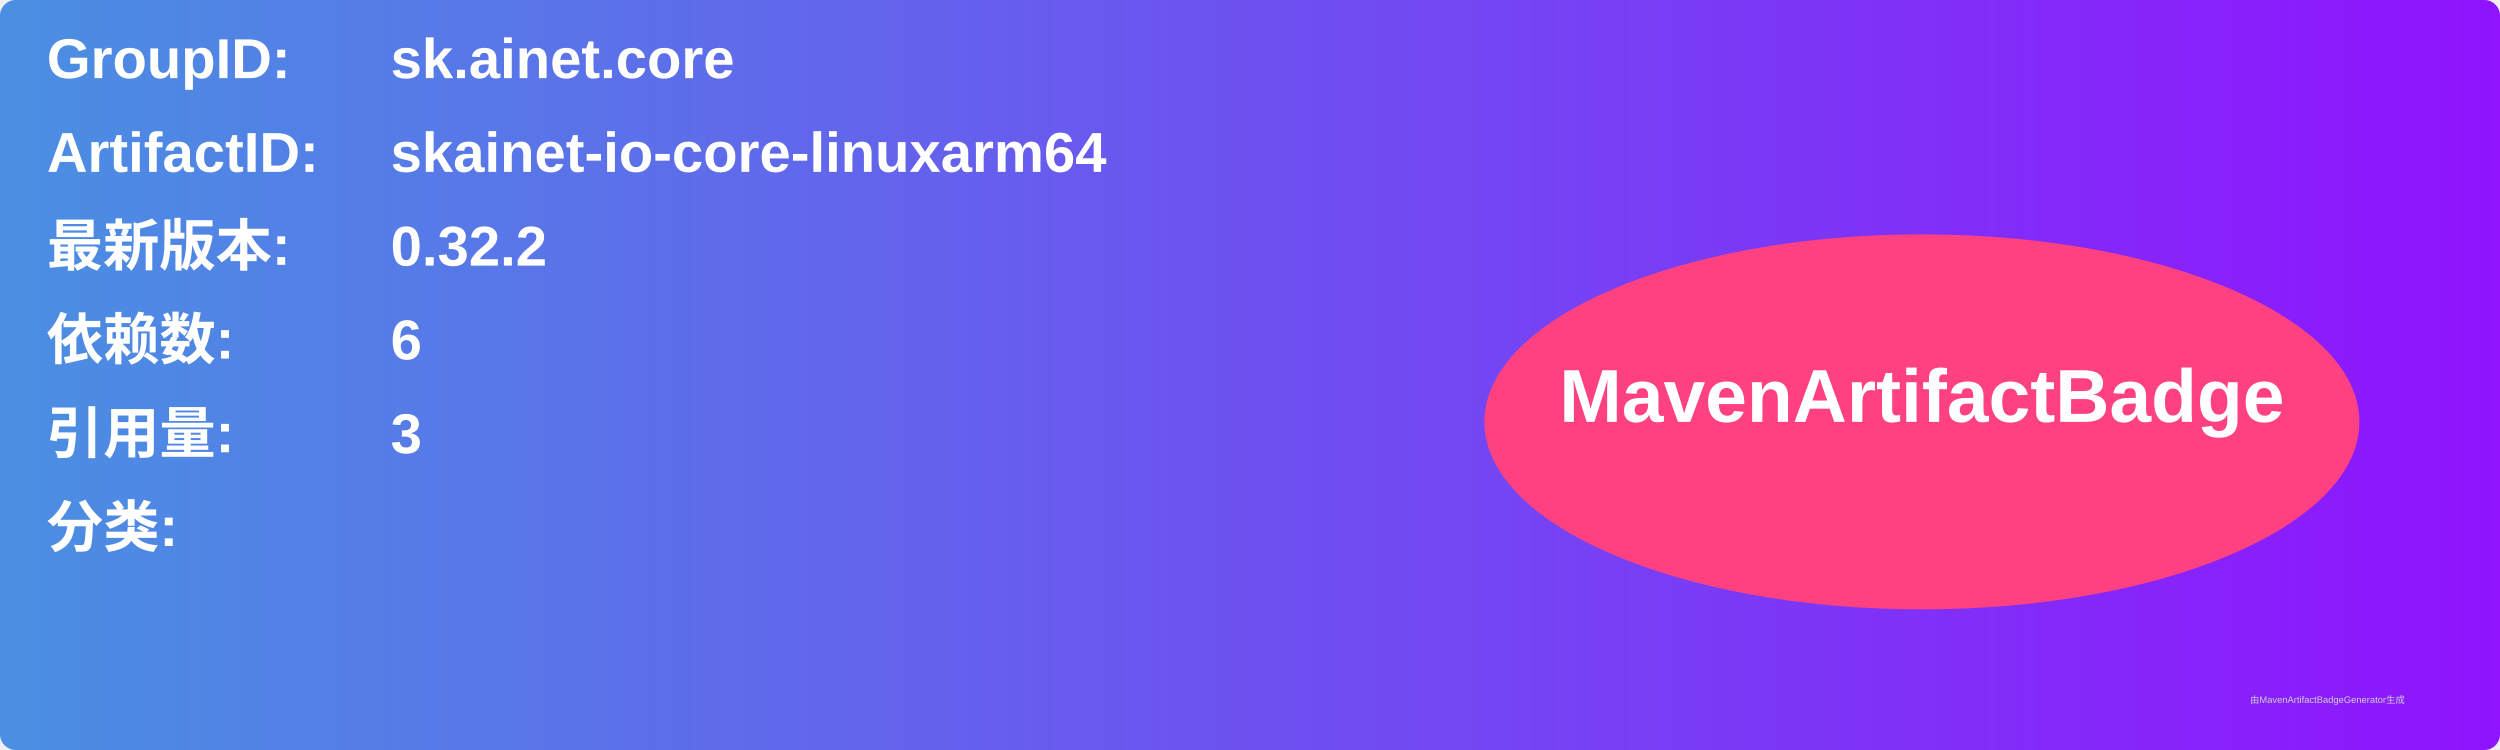
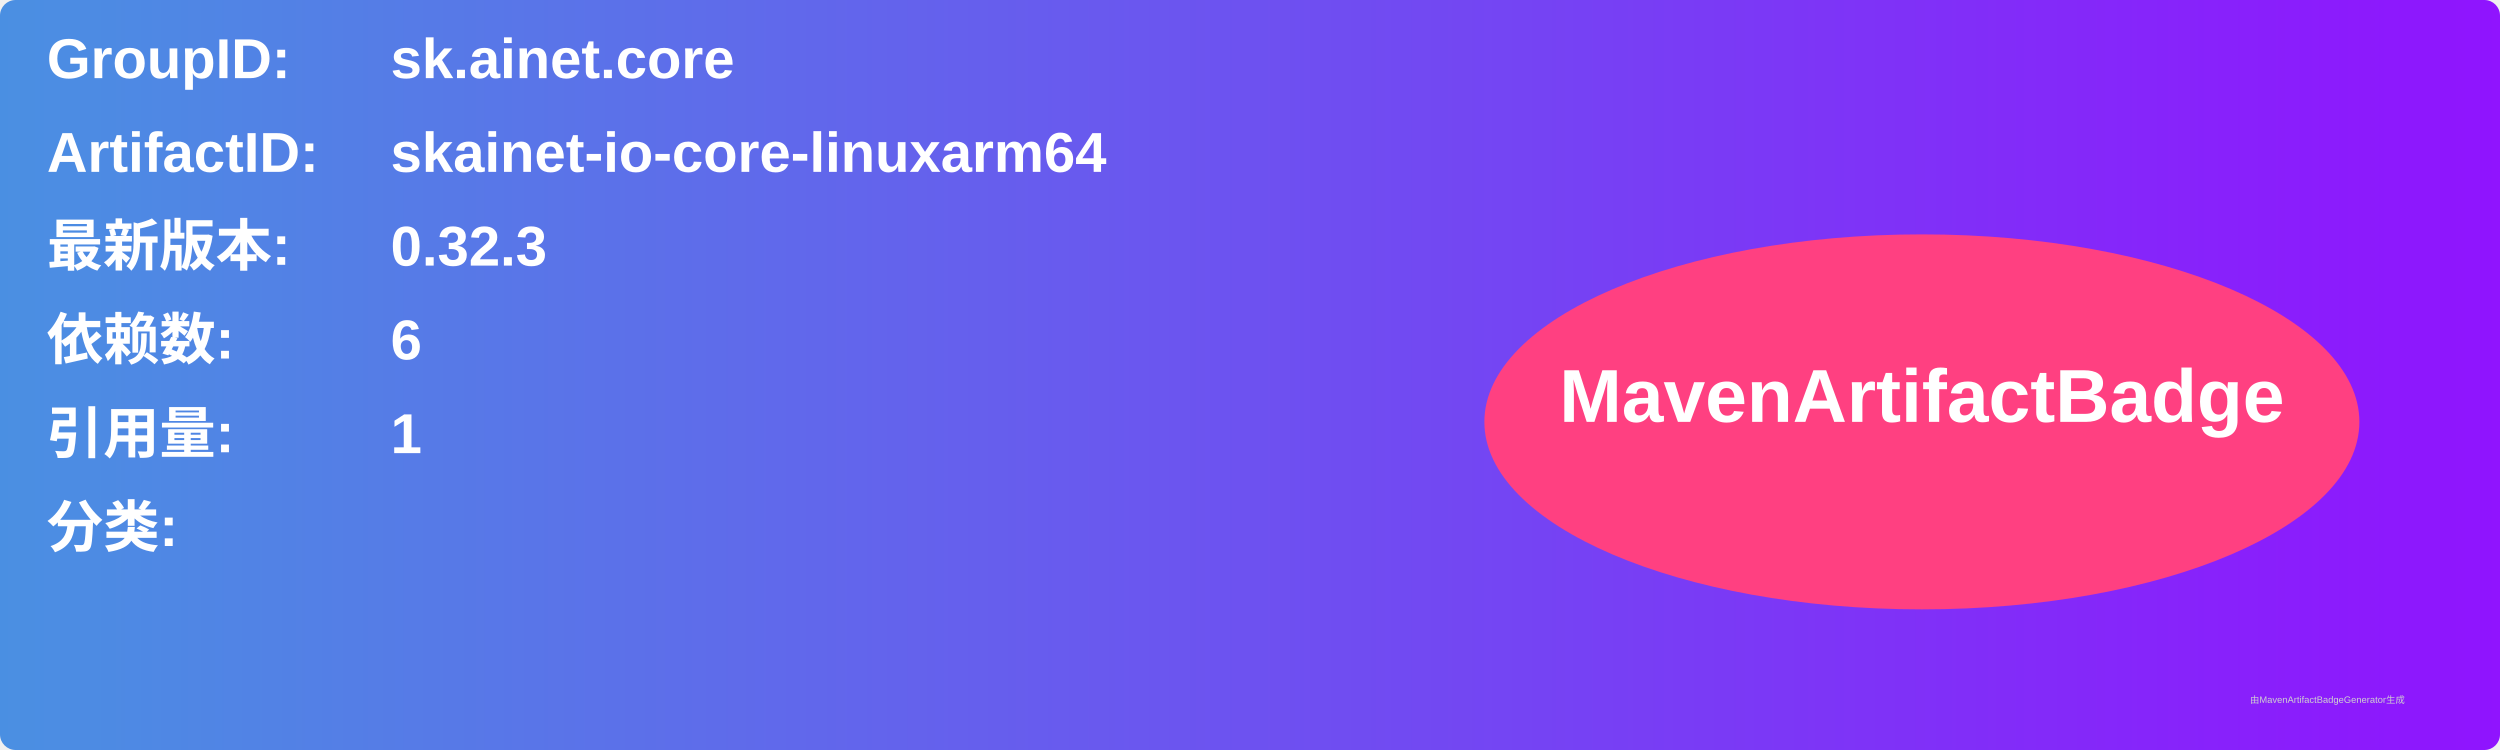
<svg xmlns="http://www.w3.org/2000/svg" width="800" height="240" viewBox="0 0 800 240">
  <linearGradient id="grad" x1="0%" y1="0%" x2="100%" y2="0%">
    <stop offset="0%" stop-color="#4a90e2" />
    <stop offset="100%" stop-color="#9013fe" />
  </linearGradient>
  <rect width="100%" height="100%" rx="5" ry="5" fill="url(#grad)" />
  <g transform="translate(15, 15)">
    <text x="0" y="10" font-family="Arial" font-size="18" fill="white" font-weight="bold" width="260">GroupID:</text>
    <text x="110" y="10" font-family="Arial" font-size="18" fill="white" font-weight="bold" width="460">sk.ainet.core</text>
    <text x="0" y="40" font-family="Arial" font-size="18" fill="white" font-weight="bold" width="260">ArtifactID:</text>
    <text x="110" y="40" font-family="Arial" font-size="18" fill="white" font-weight="bold" width="460">skainet-io-core-linuxarm64</text>
    <text x="0" y="70" font-family="Arial" font-size="18" fill="white" font-weight="bold">最新版本:</text>
    <text x="110" y="70" font-family="Arial" font-size="18" fill="white" font-weight="bold">
-       <tspan font-weight="bold">0.32.2</tspan>
+       <tspan font-weight="bold">0.32.3</tspan>
    </text>
    <text x="0" y="100" font-family="Arial" font-size="18" fill="white" font-weight="bold">依赖数: </text>
    <text x="110" y="100" font-family="Arial" font-size="18" fill="white">
      <tspan font-weight="bold">6</tspan>
    </text>
    <text x="0" y="130" font-family="Arial" font-size="18" fill="white" font-weight="bold">引用量: </text>
    <text x="110" y="130" font-family="Arial" font-size="18" fill="white">
-       <tspan font-weight="bold">3</tspan>
+       <tspan font-weight="bold">1</tspan>
    </text>
    <text x="0" y="160" font-family="Arial" font-size="18" fill="white" font-weight="bold">分类:</text>
    <text x="10" y="190" font-family="Arial" font-size="10" fill="white">
      <tspan font-weight="bold" />
    </text>
    <ellipse cx="600" cy="120" rx="140" ry="60" fill="#ff4081" />
    <text x="600" y="120" text-anchor="middle" font-family="Arial" font-size="24" fill="white" font-weight="bold">MavenArtifactBadge</text>
  </g>
  <text x="720" y="225" font-family="Arial" font-size="3" fill="#d0d0d0">由MavenArtifactBadgeGenerator生成</text>
</svg>
